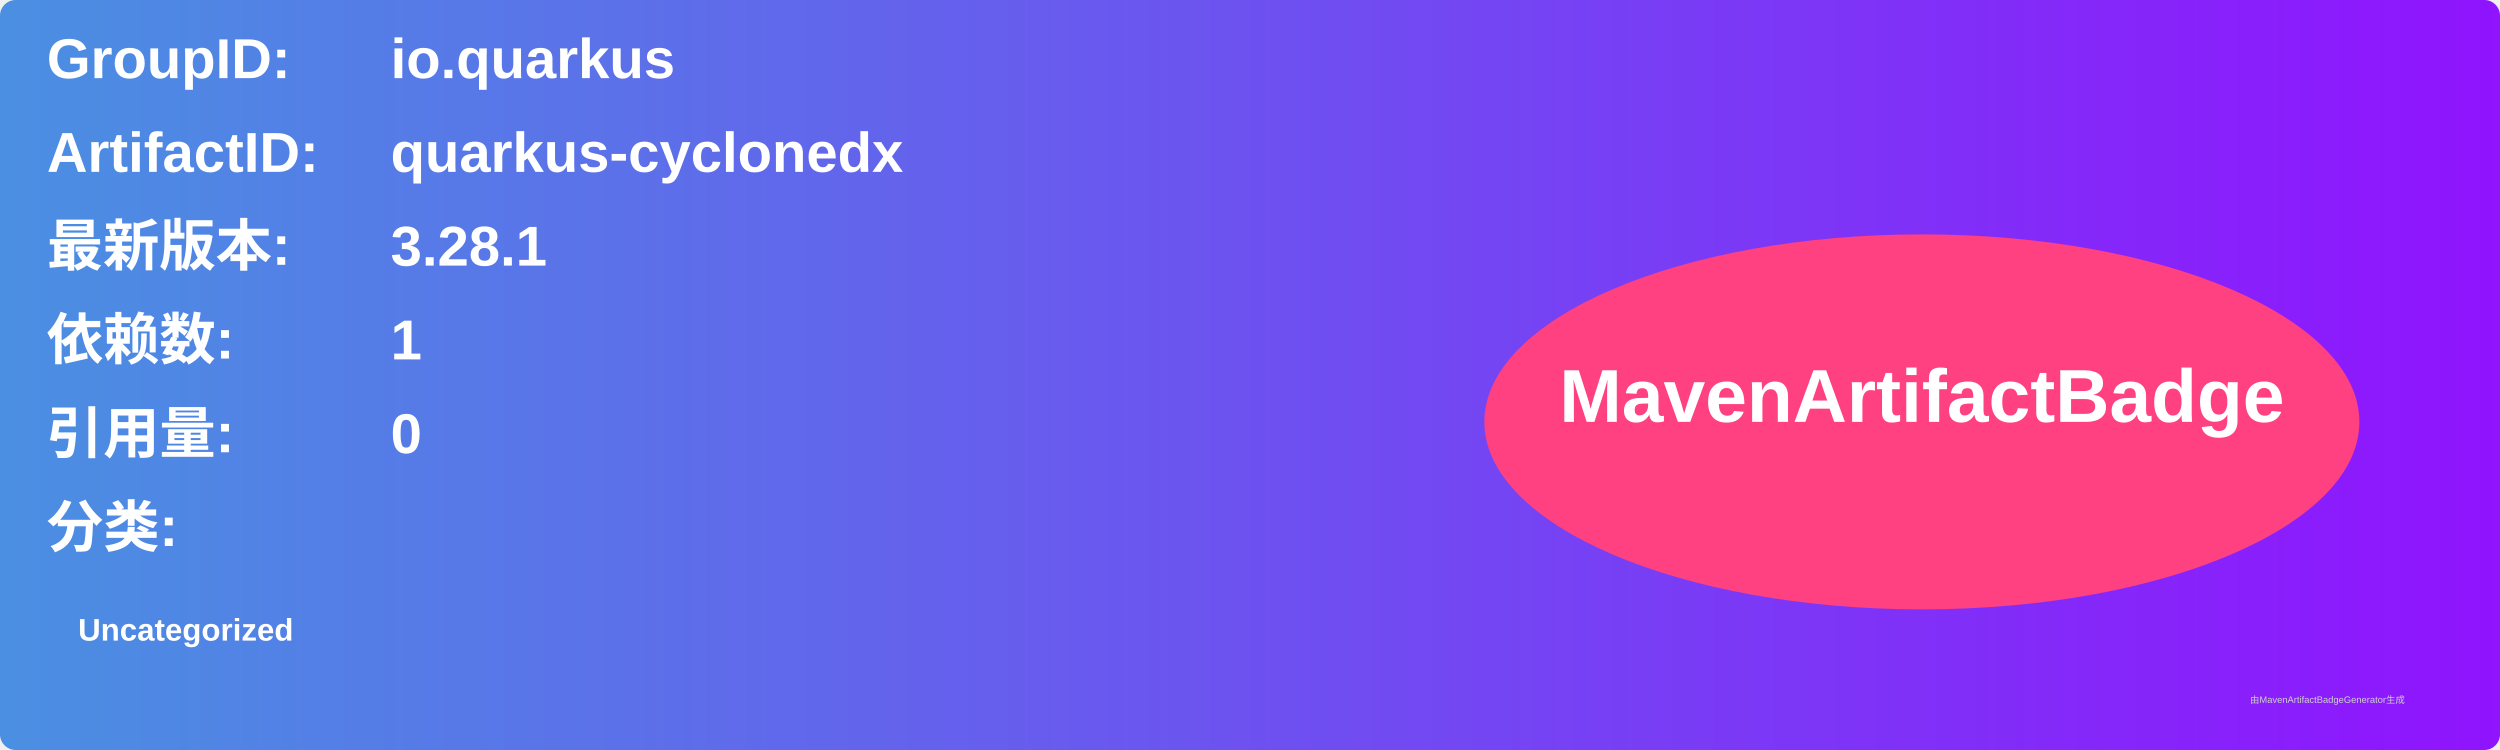
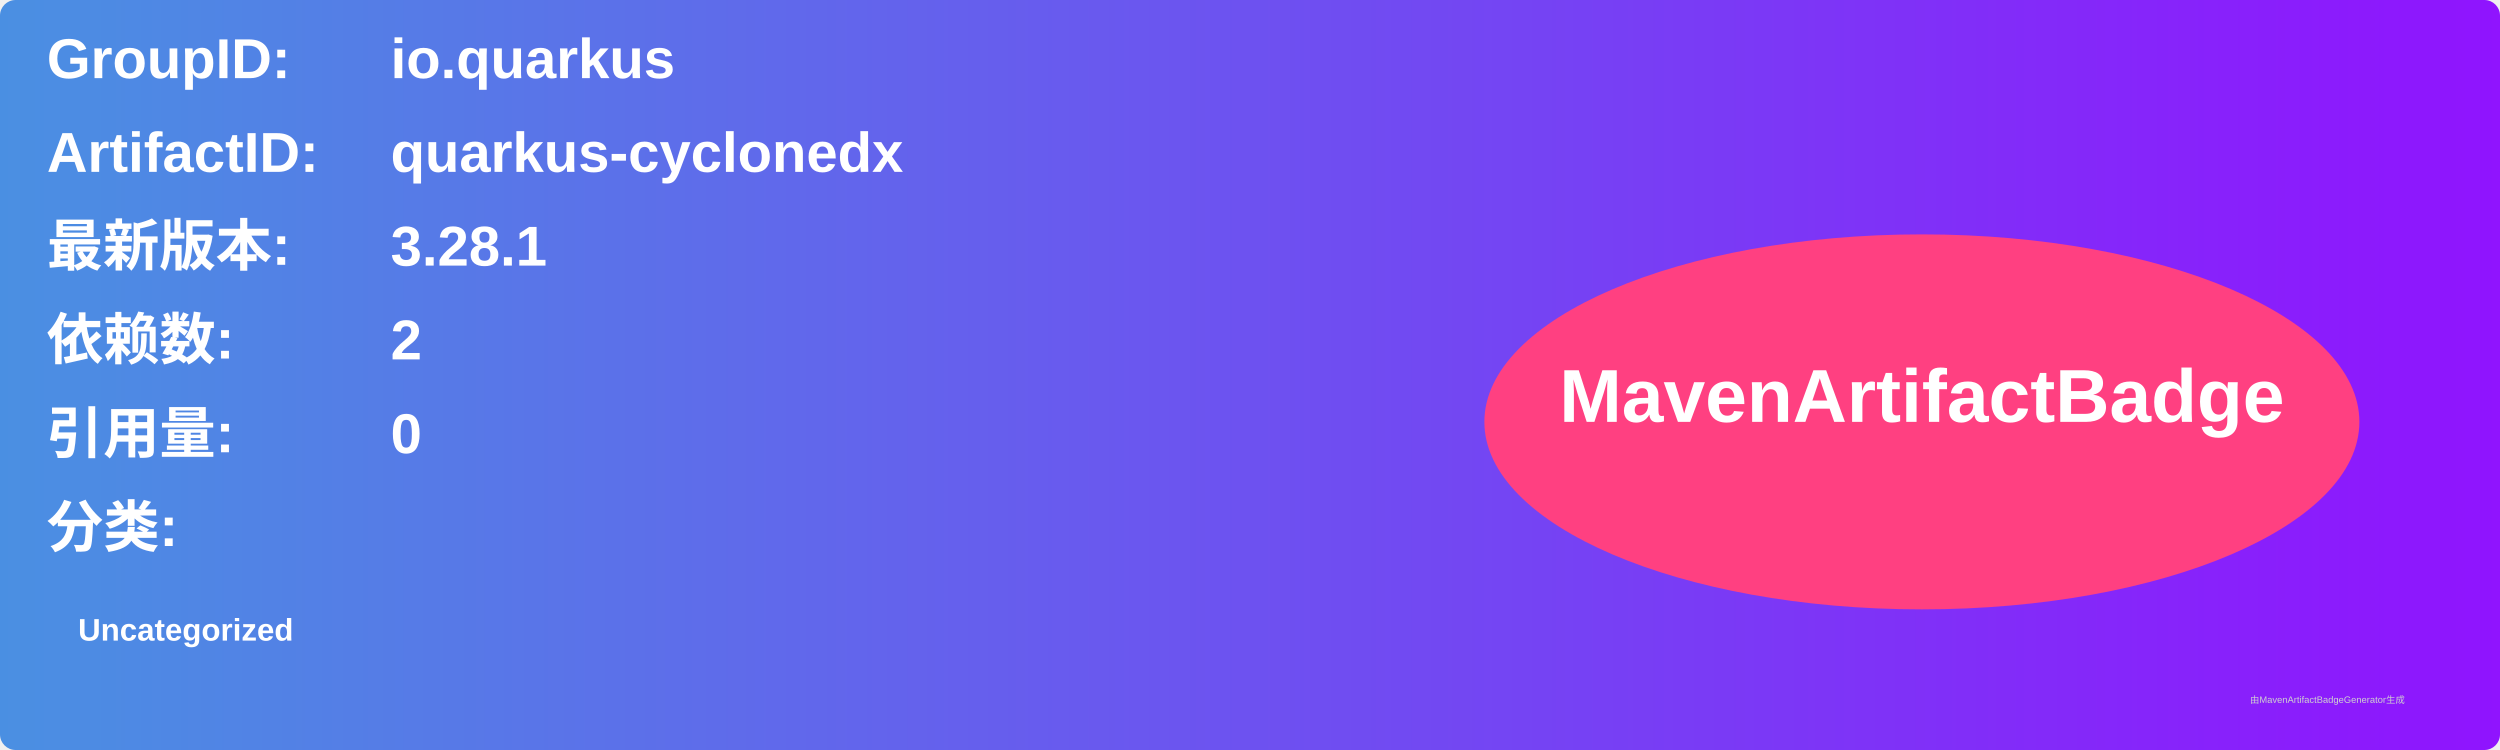
<svg xmlns="http://www.w3.org/2000/svg" width="800" height="240" viewBox="0 0 800 240">
  <linearGradient id="grad" x1="0%" y1="0%" x2="100%" y2="0%">
    <stop offset="0%" stop-color="#4a90e2" />
    <stop offset="100%" stop-color="#9013fe" />
  </linearGradient>
  <rect width="100%" height="100%" rx="5" ry="5" fill="url(#grad)" />
  <g transform="translate(15, 15)">
    <text x="0" y="10" font-family="Arial" font-size="18" fill="white" font-weight="bold" width="260">GroupID:</text>
    <text x="110" y="10" font-family="Arial" font-size="18" fill="white" font-weight="bold" width="460">io.quarkus</text>
    <text x="0" y="40" font-family="Arial" font-size="18" fill="white" font-weight="bold" width="260">ArtifactID:</text>
    <text x="110" y="40" font-family="Arial" font-size="18" fill="white" font-weight="bold" width="460">quarkus-cyclonedx</text>
    <text x="0" y="70" font-family="Arial" font-size="18" fill="white" font-weight="bold">最新版本:</text>
    <text x="110" y="70" font-family="Arial" font-size="18" fill="white" font-weight="bold">
      <tspan font-weight="bold">3.28.1</tspan>
    </text>
    <text x="0" y="100" font-family="Arial" font-size="18" fill="white" font-weight="bold">依赖数: </text>
    <text x="110" y="100" font-family="Arial" font-size="18" fill="white">
-       <tspan font-weight="bold">1</tspan>
+       <tspan font-weight="bold">2</tspan>
    </text>
    <text x="0" y="130" font-family="Arial" font-size="18" fill="white" font-weight="bold">引用量: </text>
    <text x="110" y="130" font-family="Arial" font-size="18" fill="white">
      <tspan font-weight="bold">0</tspan>
    </text>
    <text x="0" y="160" font-family="Arial" font-size="18" fill="white" font-weight="bold">分类:</text>
    <text x="10" y="190" font-family="Arial" font-size="10" fill="white">
      <tspan font-weight="bold">Uncategorized</tspan>
    </text>
    <ellipse cx="600" cy="120" rx="140" ry="60" fill="#ff4081" />
    <text x="600" y="120" text-anchor="middle" font-family="Arial" font-size="24" fill="white" font-weight="bold">MavenArtifactBadge</text>
  </g>
  <text x="720" y="225" font-family="Arial" font-size="3" fill="#d0d0d0">由MavenArtifactBadgeGenerator生成</text>
</svg>
